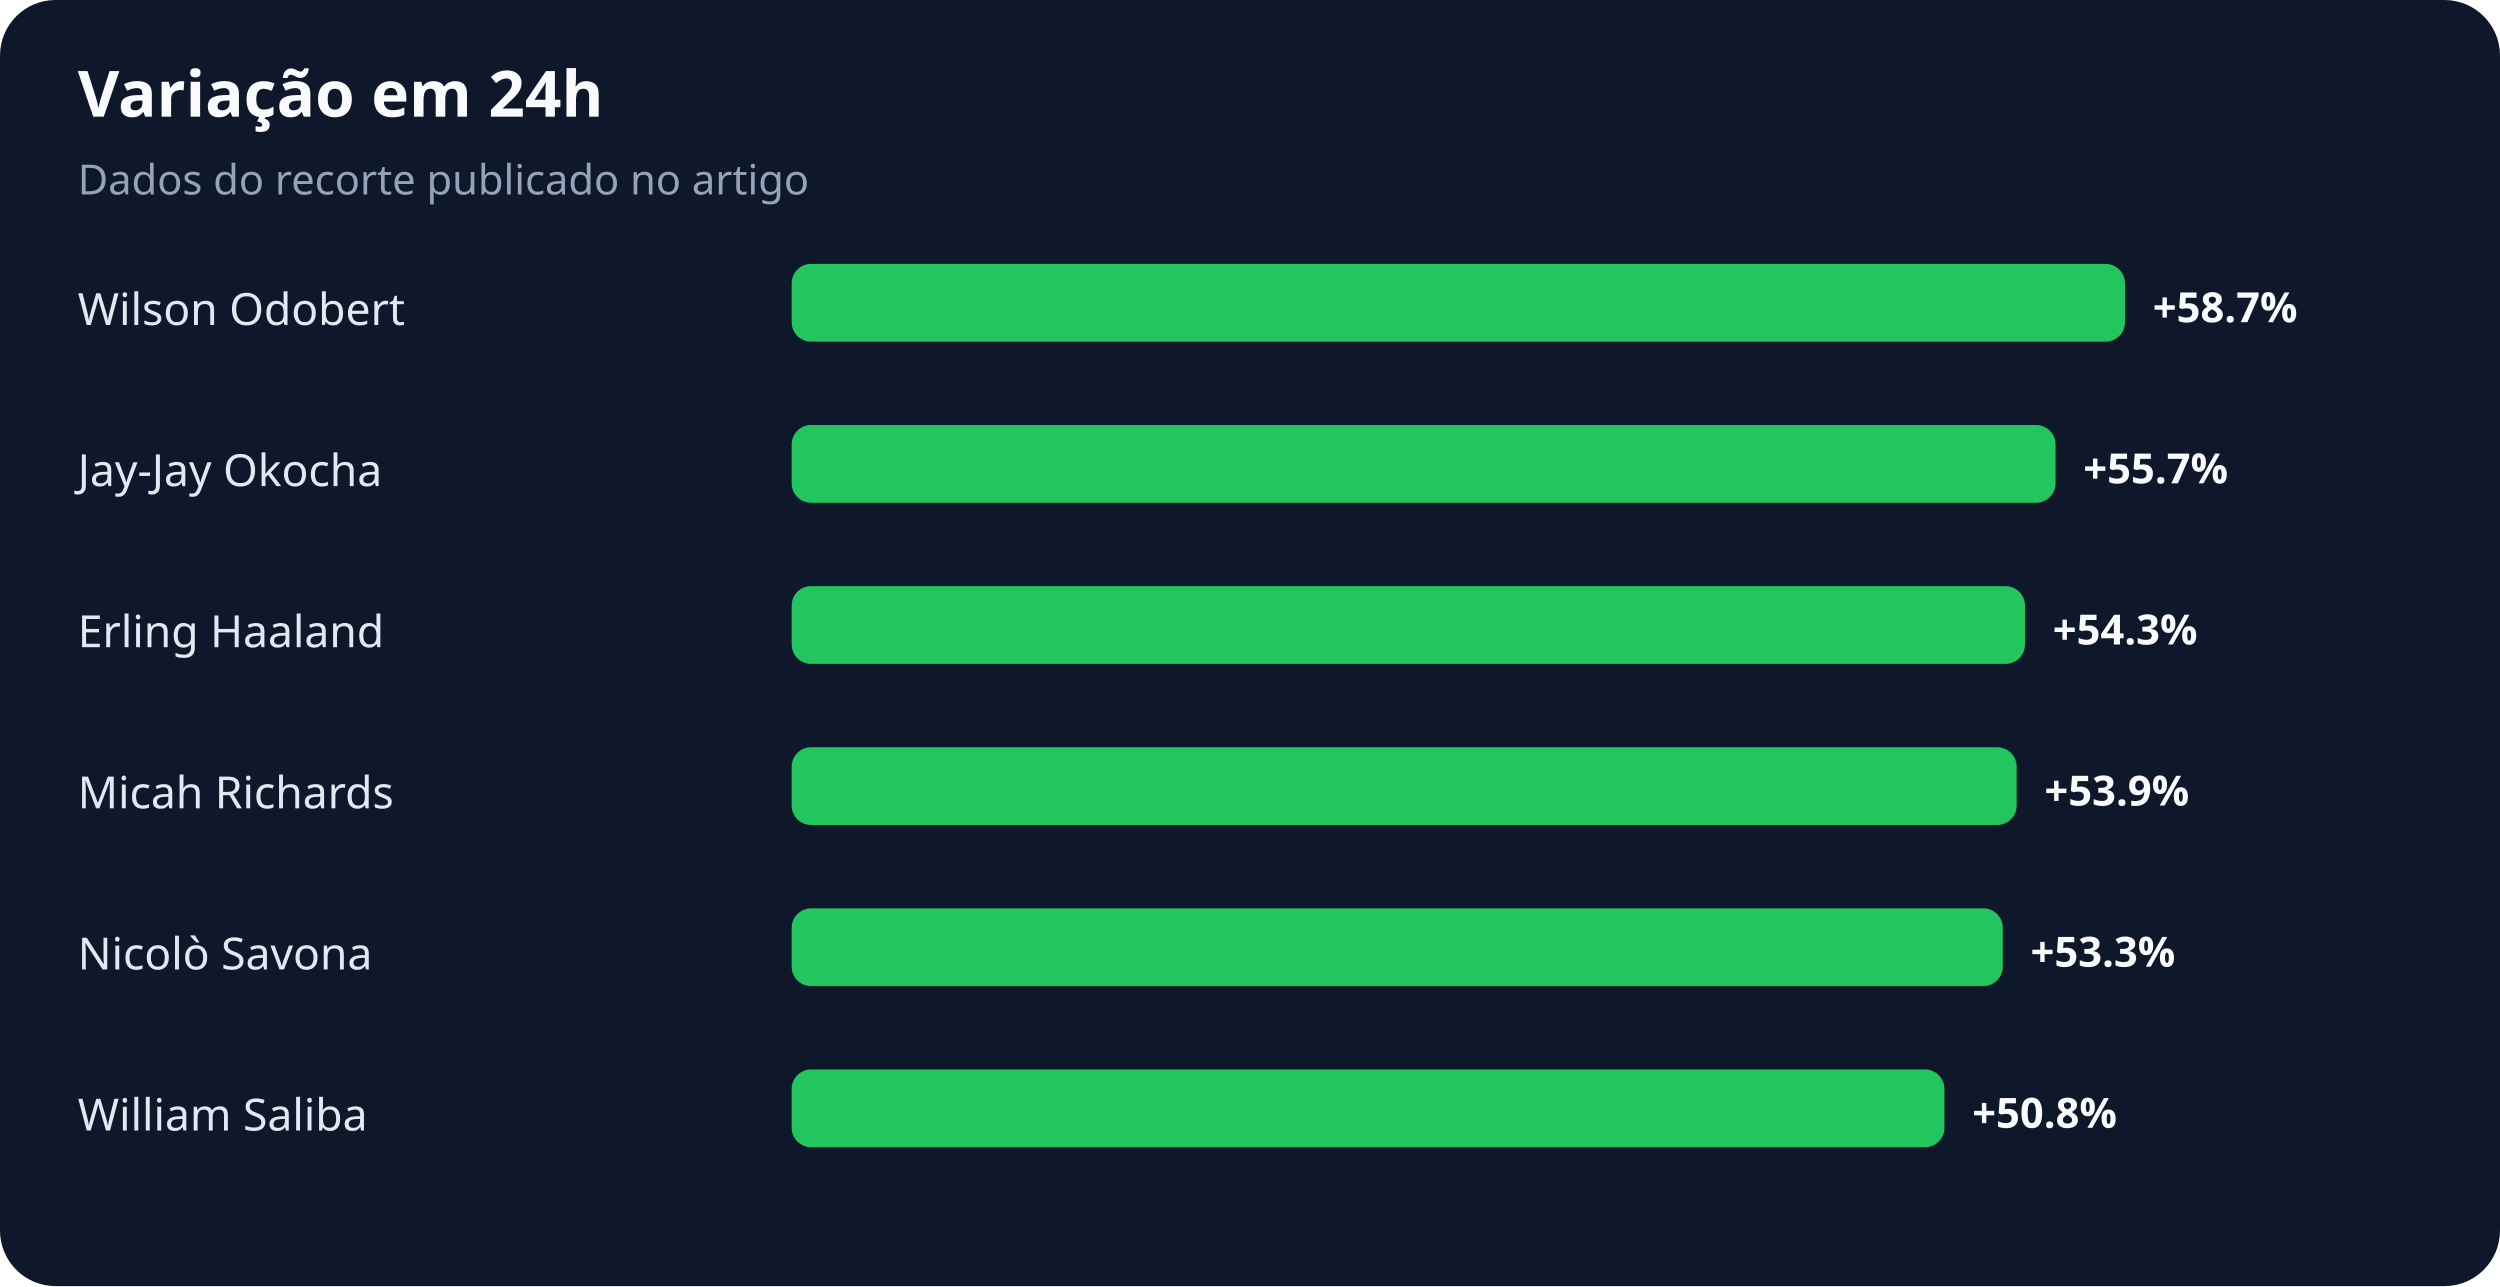
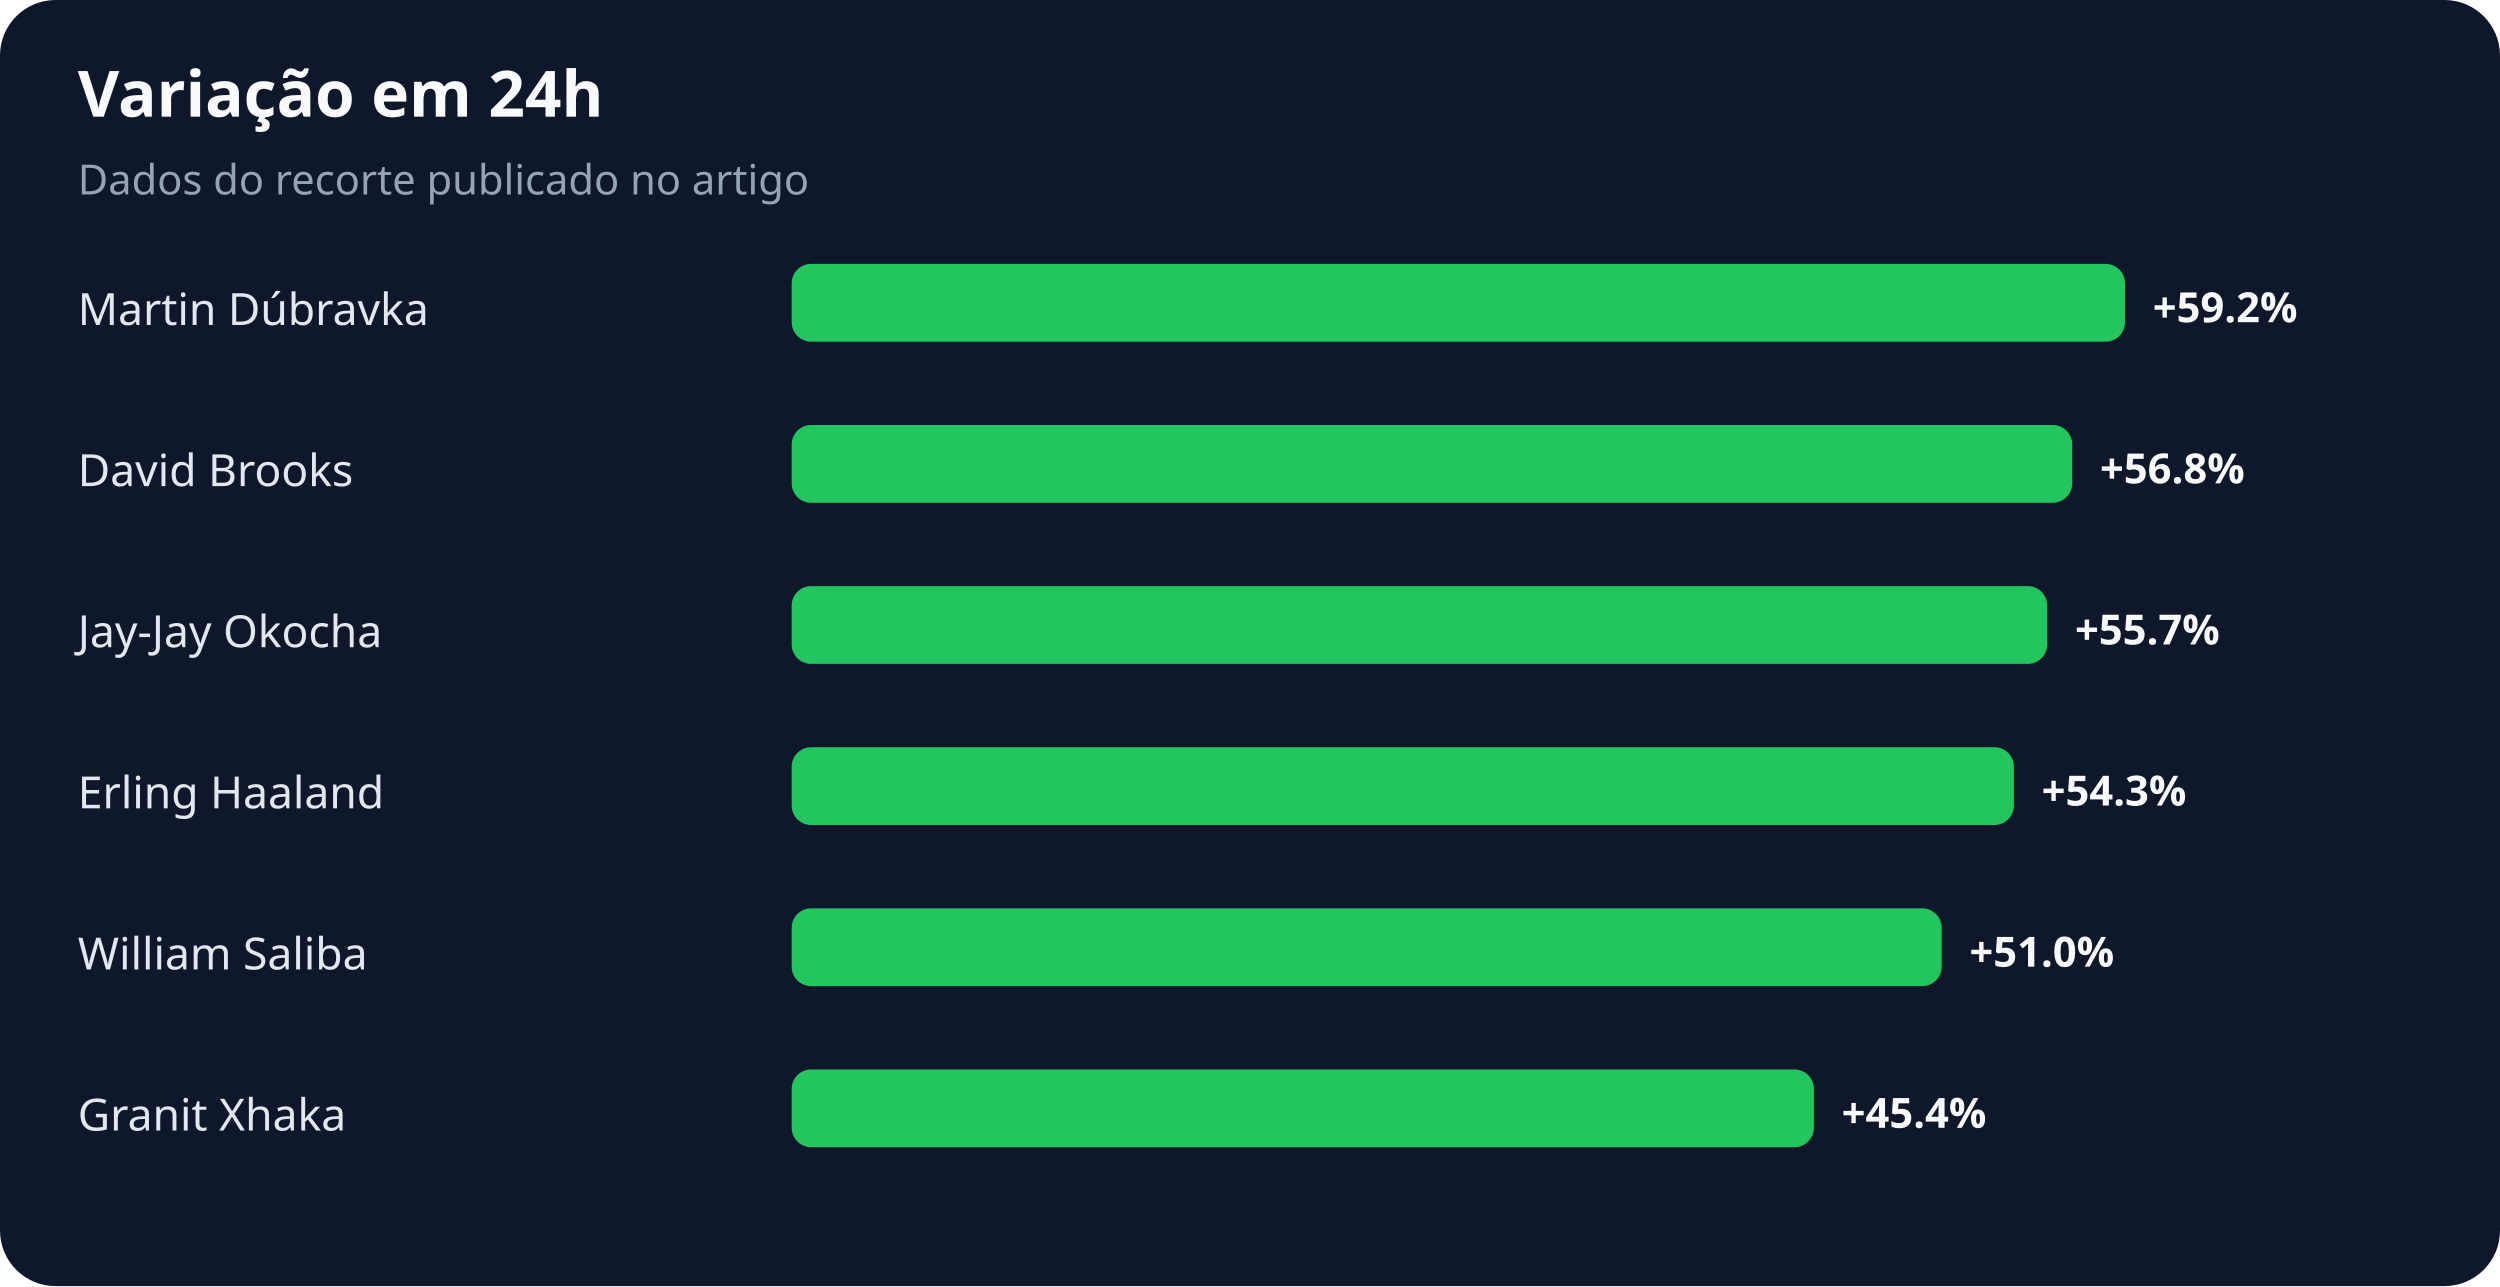
<svg xmlns="http://www.w3.org/2000/svg" width="900" height="463" viewBox="0 0 900 463" role="img" aria-labelledby="title desc">
  <rect width="100%" height="100%" rx="20" fill="#0f172a" />
  <text x="28" y="42" fill="#f8fafc" font-family="system-ui,sans-serif" font-size="23" font-weight="700">Variação em 24h</text>
  <text x="28" y="70" fill="#94a3b8" font-family="system-ui,sans-serif" font-size="15">Dados do recorte publicado no artigo</text>
-   <text x="28" y="117" fill="#e2e8f0" font-family="system-ui,sans-serif" font-size="16">Wilson Odobert</text>
+   <text x="28" y="117" fill="#e2e8f0" font-family="system-ui,sans-serif" font-size="16">Martin Dúbravka</text>
  <rect x="285" y="95" width="480" height="28" rx="7" fill="#22c55e" />
-   <text x="775" y="116" fill="#f8fafc" font-family="system-ui,sans-serif" font-size="15" font-weight="700">+58.7%</text>
-   <text x="28" y="175" fill="#e2e8f0" font-family="system-ui,sans-serif" font-size="16">Jay-Jay Okocha</text>
-   <rect x="285" y="153" width="455" height="28" rx="7" fill="#22c55e" />
-   <text x="750" y="174" fill="#f8fafc" font-family="system-ui,sans-serif" font-size="15" font-weight="700">+55.7%</text>
-   <text x="28" y="233" fill="#e2e8f0" font-family="system-ui,sans-serif" font-size="16">Erling Haaland</text>
-   <rect x="285" y="211" width="444" height="28" rx="7" fill="#22c55e" />
-   <text x="739" y="232" fill="#f8fafc" font-family="system-ui,sans-serif" font-size="15" font-weight="700">+54.3%</text>
-   <text x="28" y="291" fill="#e2e8f0" font-family="system-ui,sans-serif" font-size="16">Micah Richards</text>
-   <rect x="285" y="269" width="441" height="28" rx="7" fill="#22c55e" />
-   <text x="736" y="290" fill="#f8fafc" font-family="system-ui,sans-serif" font-size="15" font-weight="700">+53.9%</text>
-   <text x="28" y="349" fill="#e2e8f0" font-family="system-ui,sans-serif" font-size="16">Nicolò Savona</text>
-   <rect x="285" y="327" width="436" height="28" rx="7" fill="#22c55e" />
-   <text x="731" y="348" fill="#f8fafc" font-family="system-ui,sans-serif" font-size="15" font-weight="700">+53.3%</text>
-   <text x="28" y="407" fill="#e2e8f0" font-family="system-ui,sans-serif" font-size="16">William Saliba</text>
-   <rect x="285" y="385" width="415" height="28" rx="7" fill="#22c55e" />
-   <text x="710" y="406" fill="#f8fafc" font-family="system-ui,sans-serif" font-size="15" font-weight="700">+50.8%</text>
+   <text x="775" y="116" fill="#f8fafc" font-family="system-ui,sans-serif" font-size="15" font-weight="700">+59.2%</text>
+   <text x="28" y="175" fill="#e2e8f0" font-family="system-ui,sans-serif" font-size="16">David Brooks</text>
+   <rect x="285" y="153" width="461" height="28" rx="7" fill="#22c55e" />
+   <text x="756" y="174" fill="#f8fafc" font-family="system-ui,sans-serif" font-size="15" font-weight="700">+56.8%</text>
+   <text x="28" y="233" fill="#e2e8f0" font-family="system-ui,sans-serif" font-size="16">Jay-Jay Okocha</text>
+   <rect x="285" y="211" width="452" height="28" rx="7" fill="#22c55e" />
+   <text x="747" y="232" fill="#f8fafc" font-family="system-ui,sans-serif" font-size="15" font-weight="700">+55.7%</text>
+   <text x="28" y="291" fill="#e2e8f0" font-family="system-ui,sans-serif" font-size="16">Erling Haaland</text>
+   <rect x="285" y="269" width="440" height="28" rx="7" fill="#22c55e" />
+   <text x="735" y="290" fill="#f8fafc" font-family="system-ui,sans-serif" font-size="15" font-weight="700">+54.3%</text>
+   <text x="28" y="349" fill="#e2e8f0" font-family="system-ui,sans-serif" font-size="16">William Saliba</text>
+   <rect x="285" y="327" width="414" height="28" rx="7" fill="#22c55e" />
+   <text x="709" y="348" fill="#f8fafc" font-family="system-ui,sans-serif" font-size="15" font-weight="700">+51.0%</text>
+   <text x="28" y="407" fill="#e2e8f0" font-family="system-ui,sans-serif" font-size="16">Granit Xhaka</text>
+   <rect x="285" y="385" width="368" height="28" rx="7" fill="#22c55e" />
+   <text x="663" y="406" fill="#f8fafc" font-family="system-ui,sans-serif" font-size="15" font-weight="700">+45.4%</text>
</svg>
